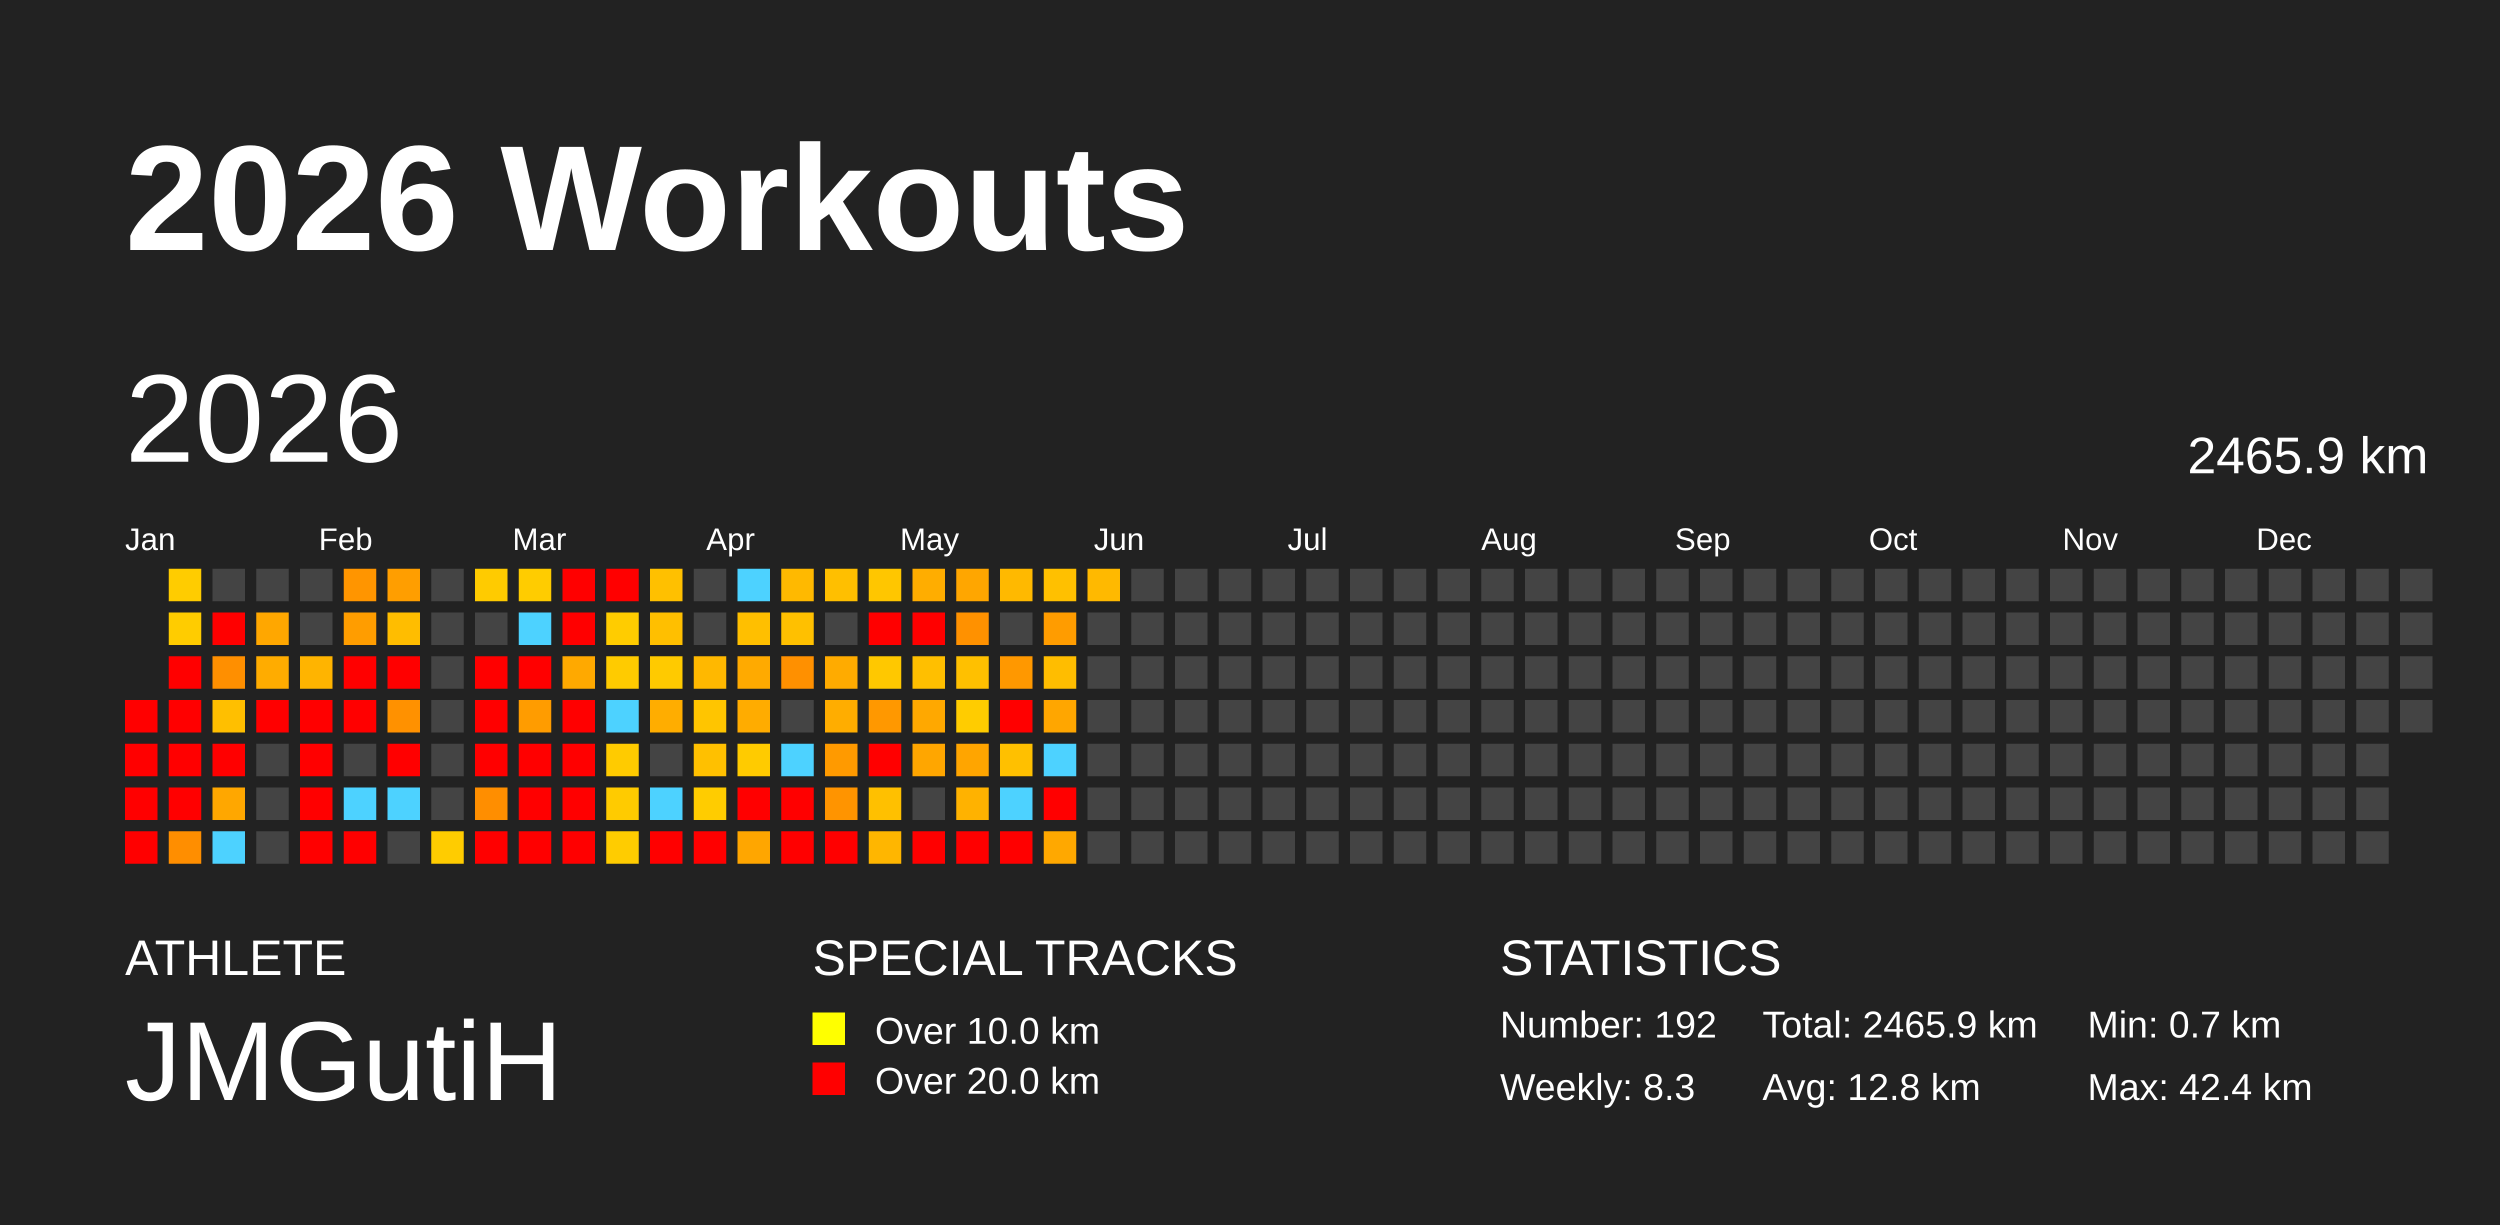
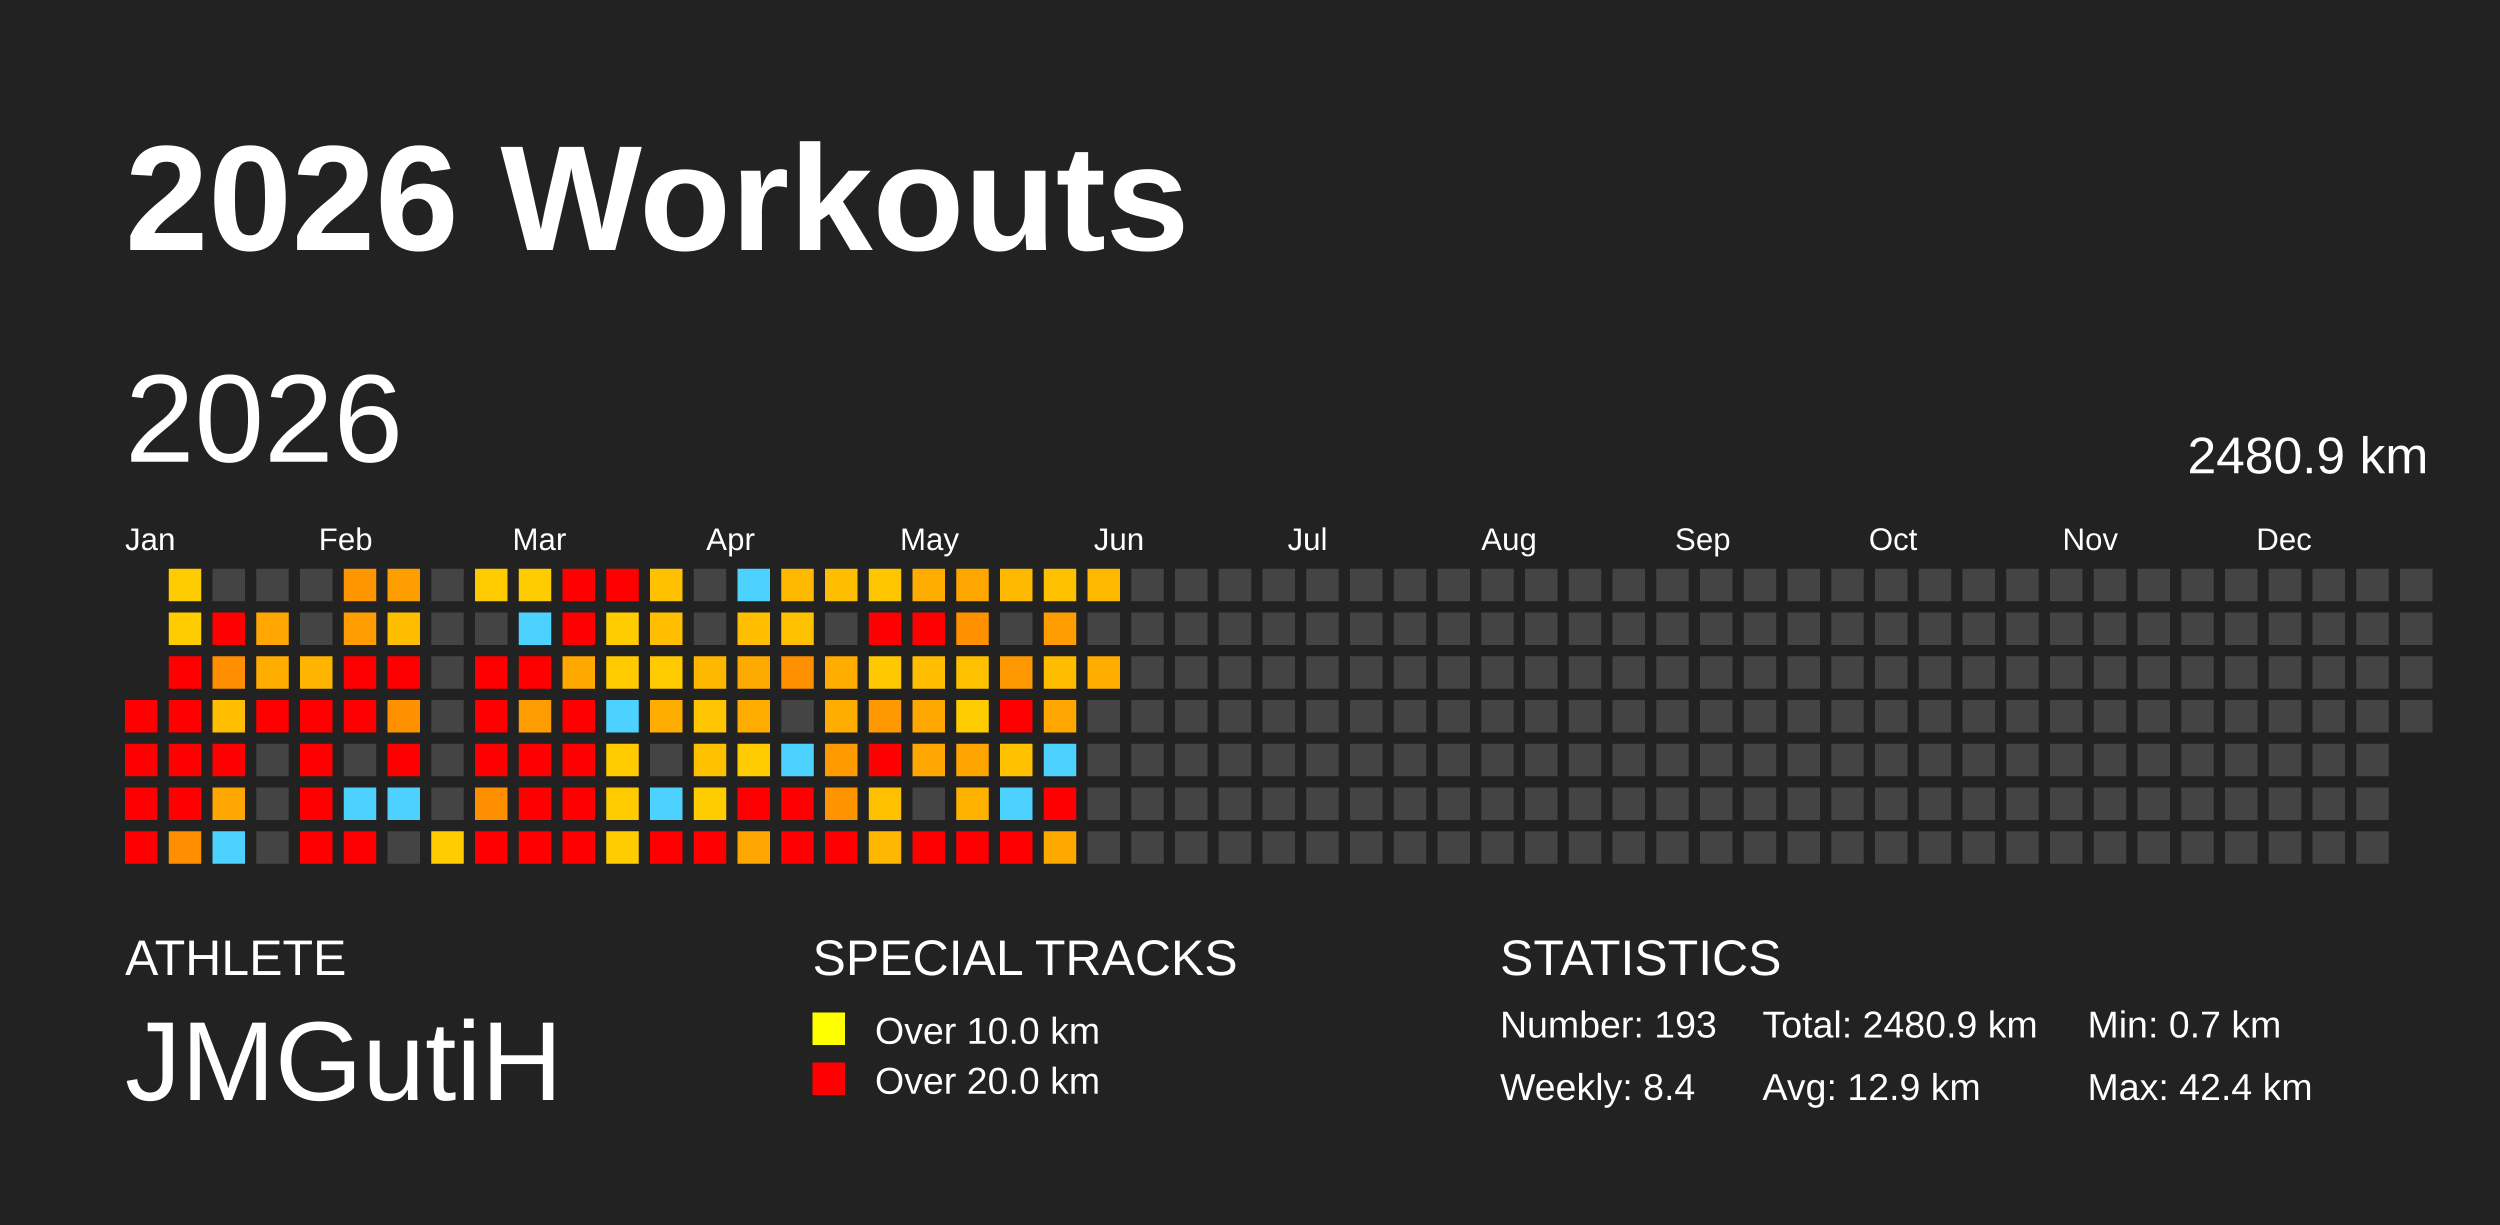
<svg xmlns="http://www.w3.org/2000/svg" baseProfile="full" height="98mm" version="1.1" viewBox="0,0,200,98" width="200mm">
  <defs />
  <rect fill="#222222" height="98" width="200" x="0" y="0" />
  <text fill="#FFFFFF" style="font-size:12px; font-family:Arial; font-weight:bold;" x="10" y="20">2026 Workouts</text>
  <text fill="#FFFFFF" style="font-size:4px; font-family:Arial" x="10" y="78">ATHLETE</text>
  <text fill="#FFFFFF" style="font-size:9px; font-family:Arial" x="10" y="88">JMGutiH</text>
  <text fill="#FFFFFF" style="font-size:4px; font-family:Arial" x="65" y="78">SPECIAL TRACKS</text>
  <rect fill="yellow" height="2.6" width="2.6" x="65" y="81" />
  <text fill="#FFFFFF" style="font-size:3px; font-family:Arial" x="70" y="83.5">Over 10.0 km</text>
  <rect fill="red" height="2.6" width="2.6" x="65" y="85" />
  <text fill="#FFFFFF" style="font-size:3px; font-family:Arial" x="70" y="87.5">Over 20.0 km</text>
  <text fill="#FFFFFF" style="font-size:4px; font-family:Arial" x="120" y="78">STATISTICS</text>
-   <text fill="#FFFFFF" style="font-size:3px; font-family:Arial" x="120" y="83">Number: 192</text>
-   <text fill="#FFFFFF" style="font-size:3px; font-family:Arial" x="120" y="88">Weekly: 8.3</text>
-   <text fill="#FFFFFF" style="font-size:3px; font-family:Arial" x="141" y="83">Total: 2465.9 km</text>
-   <text fill="#FFFFFF" style="font-size:3px; font-family:Arial" x="141" y="88">Avg: 12.8 km</text>
+   <text fill="#FFFFFF" style="font-size:3px; font-family:Arial" x="120" y="83">Number: 193</text>
+   <text fill="#FFFFFF" style="font-size:3px; font-family:Arial" x="120" y="88">Weekly: 8.4</text>
+   <text fill="#FFFFFF" style="font-size:3px; font-family:Arial" x="141" y="83">Total: 2480.9 km</text>
+   <text fill="#FFFFFF" style="font-size:3px; font-family:Arial" x="141" y="88">Avg: 12.9 km</text>
  <text fill="#FFFFFF" style="font-size:3px; font-family:Arial" x="167" y="83">Min: 0.7 km</text>
  <text fill="#FFFFFF" style="font-size:3px; font-family:Arial" x="167" y="88">Max: 42.4 km</text>
  <text dominant-baseline="hanging" fill="#FFFFFF" style="font-size:10.0px; font-family:Arial;" x="10" y="30">2026</text>
-   <text dominant-baseline="hanging" fill="#FFFFFF" style="font-size:4.125px; font-family:Arial;" x="175" y="35">2465.9 km</text>
+   <text dominant-baseline="hanging" fill="#FFFFFF" style="font-size:4.125px; font-family:Arial;" x="175" y="35">2480.9 km</text>
  <text fill="#FFFFFF" style="font-size:2.5px; font-family:Arial" x="10.0" y="44">Jan</text>
  <text fill="#FFFFFF" style="font-size:2.5px; font-family:Arial" x="25.5" y="44">Feb</text>
  <text fill="#FFFFFF" style="font-size:2.5px; font-family:Arial" x="41.0" y="44">Mar</text>
  <text fill="#FFFFFF" style="font-size:2.5px; font-family:Arial" x="56.5" y="44">Apr</text>
  <text fill="#FFFFFF" style="font-size:2.5px; font-family:Arial" x="72.0" y="44">May</text>
  <text fill="#FFFFFF" style="font-size:2.5px; font-family:Arial" x="87.5" y="44">Jun</text>
  <text fill="#FFFFFF" style="font-size:2.5px; font-family:Arial" x="103.0" y="44">Jul</text>
  <text fill="#FFFFFF" style="font-size:2.5px; font-family:Arial" x="118.5" y="44">Aug</text>
  <text fill="#FFFFFF" style="font-size:2.5px; font-family:Arial" x="134.0" y="44">Sep</text>
  <text fill="#FFFFFF" style="font-size:2.5px; font-family:Arial" x="149.5" y="44">Oct</text>
  <text fill="#FFFFFF" style="font-size:2.5px; font-family:Arial" x="165.0" y="44">Nov</text>
  <text fill="#FFFFFF" style="font-size:2.5px; font-family:Arial" x="180.5" y="44">Dec</text>
  <rect fill="red" height="2.6" width="2.6" x="10.0" y="56.0" />
  <rect fill="red" height="2.6" width="2.6" x="10.0" y="59.5" />
  <rect fill="red" height="2.6" width="2.6" x="10.0" y="63.0" />
  <rect fill="red" height="2.6" width="2.6" x="10.0" y="66.5" />
  <rect fill="#ffcc00" height="2.6" width="2.6" x="13.5" y="45.5" />
  <rect fill="#ffcc00" height="2.6" width="2.6" x="13.5" y="49.0" />
  <rect fill="red" height="2.6" width="2.6" x="13.5" y="52.5" />
  <rect fill="red" height="2.6" width="2.6" x="13.5" y="56.0" />
  <rect fill="red" height="2.6" width="2.6" x="13.5" y="59.5" />
  <rect fill="red" height="2.6" width="2.6" x="13.5" y="63.0" />
  <rect fill="#ff8e00" height="2.6" width="2.6" x="13.5" y="66.5" />
  <rect fill="#444444" height="2.6" width="2.6" x="17.0" y="45.5" />
  <rect fill="red" height="2.6" width="2.6" x="17.0" y="49.0" />
  <rect fill="#ff8f00" height="2.6" width="2.6" x="17.0" y="52.5" />
  <rect fill="#ffbf00" height="2.6" width="2.6" x="17.0" y="56.0" />
  <rect fill="red" height="2.6" width="2.6" x="17.0" y="59.5" />
  <rect fill="#ffa700" height="2.6" width="2.6" x="17.0" y="63.0" />
  <rect fill="#4dd2ff" height="2.6" width="2.6" x="17.0" y="66.5" />
  <rect fill="#444444" height="2.6" width="2.6" x="20.5" y="45.5" />
  <rect fill="#ffa700" height="2.6" width="2.6" x="20.5" y="49.0" />
  <rect fill="#ffac00" height="2.6" width="2.6" x="20.5" y="52.5" />
  <rect fill="red" height="2.6" width="2.6" x="20.5" y="56.0" />
  <rect fill="#444444" height="2.6" width="2.6" x="20.5" y="59.5" />
  <rect fill="#444444" height="2.6" width="2.6" x="20.5" y="63.0" />
  <rect fill="#444444" height="2.6" width="2.6" x="20.5" y="66.5" />
  <rect fill="#444444" height="2.6" width="2.6" x="24.0" y="45.5" />
  <rect fill="#444444" height="2.6" width="2.6" x="24.0" y="49.0" />
  <rect fill="#ffb400" height="2.6" width="2.6" x="24.0" y="52.5" />
  <rect fill="red" height="2.6" width="2.6" x="24.0" y="56.0" />
  <rect fill="red" height="2.6" width="2.6" x="24.0" y="59.5" />
  <rect fill="red" height="2.6" width="2.6" x="24.0" y="63.0" />
  <rect fill="red" height="2.6" width="2.6" x="24.0" y="66.5" />
  <rect fill="#ff9500" height="2.6" width="2.6" x="27.5" y="45.5" />
  <rect fill="#ff9d00" height="2.6" width="2.6" x="27.5" y="49.0" />
  <rect fill="red" height="2.6" width="2.6" x="27.5" y="52.5" />
  <rect fill="red" height="2.6" width="2.6" x="27.5" y="56.0" />
  <rect fill="#444444" height="2.6" width="2.6" x="27.5" y="59.5" />
  <rect fill="#4dd2ff" height="2.6" width="2.6" x="27.5" y="63.0" />
  <rect fill="red" height="2.6" width="2.6" x="27.5" y="66.5" />
  <rect fill="#ff9e00" height="2.6" width="2.6" x="31.0" y="45.5" />
  <rect fill="#ffbd00" height="2.6" width="2.6" x="31.0" y="49.0" />
  <rect fill="red" height="2.6" width="2.6" x="31.0" y="52.5" />
  <rect fill="#ff9100" height="2.6" width="2.6" x="31.0" y="56.0" />
  <rect fill="red" height="2.6" width="2.6" x="31.0" y="59.5" />
  <rect fill="#4dd2ff" height="2.6" width="2.6" x="31.0" y="63.0" />
  <rect fill="#444444" height="2.6" width="2.6" x="31.0" y="66.5" />
  <rect fill="#444444" height="2.6" width="2.6" x="34.5" y="45.5" />
  <rect fill="#444444" height="2.6" width="2.6" x="34.5" y="49.0" />
  <rect fill="#444444" height="2.6" width="2.6" x="34.5" y="52.5" />
  <rect fill="#444444" height="2.6" width="2.6" x="34.5" y="56.0" />
  <rect fill="#444444" height="2.6" width="2.6" x="34.5" y="59.5" />
  <rect fill="#444444" height="2.6" width="2.6" x="34.5" y="63.0" />
  <rect fill="#ffcc00" height="2.6" width="2.6" x="34.5" y="66.5" />
  <rect fill="#ffcb00" height="2.6" width="2.6" x="38.0" y="45.5" />
  <rect fill="#444444" height="2.6" width="2.6" x="38.0" y="49.0" />
  <rect fill="red" height="2.6" width="2.6" x="38.0" y="52.5" />
  <rect fill="red" height="2.6" width="2.6" x="38.0" y="56.0" />
  <rect fill="red" height="2.6" width="2.6" x="38.0" y="59.5" />
  <rect fill="#ff8e00" height="2.6" width="2.6" x="38.0" y="63.0" />
  <rect fill="red" height="2.6" width="2.6" x="38.0" y="66.5" />
  <rect fill="#ffcc00" height="2.6" width="2.6" x="41.5" y="45.5" />
  <rect fill="#4dd2ff" height="2.6" width="2.6" x="41.5" y="49.0" />
  <rect fill="red" height="2.6" width="2.6" x="41.5" y="52.5" />
  <rect fill="#ff9c00" height="2.6" width="2.6" x="41.5" y="56.0" />
  <rect fill="red" height="2.6" width="2.6" x="41.5" y="59.5" />
  <rect fill="red" height="2.6" width="2.6" x="41.5" y="63.0" />
  <rect fill="red" height="2.6" width="2.6" x="41.5" y="66.5" />
  <rect fill="red" height="2.6" width="2.6" x="45.0" y="45.5" />
  <rect fill="red" height="2.6" width="2.6" x="45.0" y="49.0" />
  <rect fill="#ffa900" height="2.6" width="2.6" x="45.0" y="52.5" />
  <rect fill="red" height="2.6" width="2.6" x="45.0" y="56.0" />
  <rect fill="red" height="2.6" width="2.6" x="45.0" y="59.5" />
  <rect fill="red" height="2.6" width="2.6" x="45.0" y="63.0" />
  <rect fill="red" height="2.6" width="2.6" x="45.0" y="66.5" />
  <rect fill="red" height="2.6" width="2.6" x="48.5" y="45.5" />
  <rect fill="#ffcc00" height="2.6" width="2.6" x="48.5" y="49.0" />
  <rect fill="#ffcb00" height="2.6" width="2.6" x="48.5" y="52.5" />
  <rect fill="#4dd2ff" height="2.6" width="2.6" x="48.5" y="56.0" />
  <rect fill="#ffcb00" height="2.6" width="2.6" x="48.5" y="59.5" />
  <rect fill="#ffcb00" height="2.6" width="2.6" x="48.5" y="63.0" />
  <rect fill="#ffcc00" height="2.6" width="2.6" x="48.5" y="66.5" />
  <rect fill="#ffc000" height="2.6" width="2.6" x="52.0" y="45.5" />
  <rect fill="#ffbf00" height="2.6" width="2.6" x="52.0" y="49.0" />
  <rect fill="#ffca00" height="2.6" width="2.6" x="52.0" y="52.5" />
  <rect fill="#ffad00" height="2.6" width="2.6" x="52.0" y="56.0" />
  <rect fill="#444444" height="2.6" width="2.6" x="52.0" y="59.5" />
  <rect fill="#4dd2ff" height="2.6" width="2.6" x="52.0" y="63.0" />
  <rect fill="red" height="2.6" width="2.6" x="52.0" y="66.5" />
  <rect fill="#444444" height="2.6" width="2.6" x="55.5" y="45.5" />
  <rect fill="#444444" height="2.6" width="2.6" x="55.5" y="49.0" />
  <rect fill="#ffb800" height="2.6" width="2.6" x="55.5" y="52.5" />
  <rect fill="#ffc500" height="2.6" width="2.6" x="55.5" y="56.0" />
  <rect fill="#ffc000" height="2.6" width="2.6" x="55.5" y="59.5" />
  <rect fill="#ffcc00" height="2.6" width="2.6" x="55.5" y="63.0" />
  <rect fill="red" height="2.6" width="2.6" x="55.5" y="66.5" />
  <rect fill="#4dd2ff" height="2.6" width="2.6" x="59.0" y="45.5" />
  <rect fill="#ffbf00" height="2.6" width="2.6" x="59.0" y="49.0" />
  <rect fill="#ffaa00" height="2.6" width="2.6" x="59.0" y="52.5" />
  <rect fill="#ffac00" height="2.6" width="2.6" x="59.0" y="56.0" />
  <rect fill="#ffcb00" height="2.6" width="2.6" x="59.0" y="59.5" />
  <rect fill="red" height="2.6" width="2.6" x="59.0" y="63.0" />
  <rect fill="#ffa600" height="2.6" width="2.6" x="59.0" y="66.5" />
  <rect fill="#ffb900" height="2.6" width="2.6" x="62.5" y="45.5" />
  <rect fill="#ffc000" height="2.6" width="2.6" x="62.5" y="49.0" />
  <rect fill="#ff9000" height="2.6" width="2.6" x="62.5" y="52.5" />
  <rect fill="#444444" height="2.6" width="2.6" x="62.5" y="56.0" />
  <rect fill="#4dd2ff" height="2.6" width="2.6" x="62.5" y="59.5" />
  <rect fill="red" height="2.6" width="2.6" x="62.5" y="63.0" />
  <rect fill="red" height="2.6" width="2.6" x="62.5" y="66.5" />
  <rect fill="#ffbf00" height="2.6" width="2.6" x="66.0" y="45.5" />
  <rect fill="#444444" height="2.6" width="2.6" x="66.0" y="49.0" />
  <rect fill="#ffab00" height="2.6" width="2.6" x="66.0" y="52.5" />
  <rect fill="#ffad00" height="2.6" width="2.6" x="66.0" y="56.0" />
  <rect fill="#ff9a00" height="2.6" width="2.6" x="66.0" y="59.5" />
  <rect fill="#ff9400" height="2.6" width="2.6" x="66.0" y="63.0" />
  <rect fill="red" height="2.6" width="2.6" x="66.0" y="66.5" />
  <rect fill="#ffc600" height="2.6" width="2.6" x="69.5" y="45.5" />
  <rect fill="red" height="2.6" width="2.6" x="69.5" y="49.0" />
  <rect fill="#ffc800" height="2.6" width="2.6" x="69.5" y="52.5" />
  <rect fill="#ff9800" height="2.6" width="2.6" x="69.5" y="56.0" />
  <rect fill="red" height="2.6" width="2.6" x="69.5" y="59.5" />
  <rect fill="#ffc000" height="2.6" width="2.6" x="69.5" y="63.0" />
  <rect fill="#ffb600" height="2.6" width="2.6" x="69.5" y="66.5" />
  <rect fill="#ffad00" height="2.6" width="2.6" x="73.0" y="45.5" />
  <rect fill="red" height="2.6" width="2.6" x="73.0" y="49.0" />
  <rect fill="#ffbf00" height="2.6" width="2.6" x="73.0" y="52.5" />
  <rect fill="#ffa800" height="2.6" width="2.6" x="73.0" y="56.0" />
  <rect fill="#ffa600" height="2.6" width="2.6" x="73.0" y="59.5" />
  <rect fill="#444444" height="2.6" width="2.6" x="73.0" y="63.0" />
  <rect fill="red" height="2.6" width="2.6" x="73.0" y="66.5" />
  <rect fill="#ffa600" height="2.6" width="2.6" x="76.5" y="45.5" />
  <rect fill="#ff9100" height="2.6" width="2.6" x="76.5" y="49.0" />
  <rect fill="#ffc000" height="2.6" width="2.6" x="76.5" y="52.5" />
  <rect fill="#ffcc00" height="2.6" width="2.6" x="76.5" y="56.0" />
  <rect fill="#ffa500" height="2.6" width="2.6" x="76.5" y="59.5" />
  <rect fill="#ffb200" height="2.6" width="2.6" x="76.5" y="63.0" />
  <rect fill="red" height="2.6" width="2.6" x="76.5" y="66.5" />
  <rect fill="#ffb900" height="2.6" width="2.6" x="80.0" y="45.5" />
  <rect fill="#444444" height="2.6" width="2.6" x="80.0" y="49.0" />
  <rect fill="#ff9800" height="2.6" width="2.6" x="80.0" y="52.5" />
  <rect fill="red" height="2.6" width="2.6" x="80.0" y="56.0" />
  <rect fill="#ffc000" height="2.6" width="2.6" x="80.0" y="59.5" />
  <rect fill="#4dd2ff" height="2.6" width="2.6" x="80.0" y="63.0" />
  <rect fill="red" height="2.6" width="2.6" x="80.0" y="66.5" />
  <rect fill="#ffc000" height="2.6" width="2.6" x="83.5" y="45.5" />
  <rect fill="#ff9c00" height="2.6" width="2.6" x="83.5" y="49.0" />
  <rect fill="#ffbd00" height="2.6" width="2.6" x="83.5" y="52.5" />
  <rect fill="#ffa600" height="2.6" width="2.6" x="83.5" y="56.0" />
  <rect fill="#4dd2ff" height="2.6" width="2.6" x="83.5" y="59.5" />
  <rect fill="red" height="2.6" width="2.6" x="83.5" y="63.0" />
  <rect fill="#ffa800" height="2.6" width="2.6" x="83.5" y="66.5" />
  <rect fill="#ffb900" height="2.6" width="2.6" x="87.0" y="45.5" />
  <rect fill="#444444" height="2.6" width="2.6" x="87.0" y="49.0" />
-   <rect fill="#444444" height="2.6" width="2.6" x="87.0" y="52.5" />
+   <rect fill="#ffad00" height="2.6" width="2.6" x="87.0" y="52.5" />
  <rect fill="#444444" height="2.6" width="2.6" x="87.0" y="56.0" />
  <rect fill="#444444" height="2.6" width="2.6" x="87.0" y="59.5" />
  <rect fill="#444444" height="2.6" width="2.6" x="87.0" y="63.0" />
  <rect fill="#444444" height="2.6" width="2.6" x="87.0" y="66.5" />
  <rect fill="#444444" height="2.6" width="2.6" x="90.5" y="45.5" />
  <rect fill="#444444" height="2.6" width="2.6" x="90.5" y="49.0" />
  <rect fill="#444444" height="2.6" width="2.6" x="90.5" y="52.5" />
  <rect fill="#444444" height="2.6" width="2.6" x="90.5" y="56.0" />
  <rect fill="#444444" height="2.6" width="2.6" x="90.5" y="59.5" />
  <rect fill="#444444" height="2.6" width="2.6" x="90.5" y="63.0" />
  <rect fill="#444444" height="2.6" width="2.6" x="90.5" y="66.5" />
  <rect fill="#444444" height="2.6" width="2.6" x="94.0" y="45.5" />
  <rect fill="#444444" height="2.6" width="2.6" x="94.0" y="49.0" />
  <rect fill="#444444" height="2.6" width="2.6" x="94.0" y="52.5" />
  <rect fill="#444444" height="2.6" width="2.6" x="94.0" y="56.0" />
  <rect fill="#444444" height="2.6" width="2.6" x="94.0" y="59.5" />
  <rect fill="#444444" height="2.6" width="2.6" x="94.0" y="63.0" />
  <rect fill="#444444" height="2.6" width="2.6" x="94.0" y="66.5" />
  <rect fill="#444444" height="2.6" width="2.6" x="97.5" y="45.5" />
  <rect fill="#444444" height="2.6" width="2.6" x="97.5" y="49.0" />
  <rect fill="#444444" height="2.6" width="2.6" x="97.5" y="52.5" />
  <rect fill="#444444" height="2.6" width="2.6" x="97.5" y="56.0" />
  <rect fill="#444444" height="2.6" width="2.6" x="97.5" y="59.5" />
  <rect fill="#444444" height="2.6" width="2.6" x="97.5" y="63.0" />
  <rect fill="#444444" height="2.6" width="2.6" x="97.5" y="66.5" />
  <rect fill="#444444" height="2.6" width="2.6" x="101.0" y="45.5" />
  <rect fill="#444444" height="2.6" width="2.6" x="101.0" y="49.0" />
  <rect fill="#444444" height="2.6" width="2.6" x="101.0" y="52.5" />
  <rect fill="#444444" height="2.6" width="2.6" x="101.0" y="56.0" />
  <rect fill="#444444" height="2.6" width="2.6" x="101.0" y="59.5" />
  <rect fill="#444444" height="2.6" width="2.6" x="101.0" y="63.0" />
  <rect fill="#444444" height="2.6" width="2.6" x="101.0" y="66.5" />
  <rect fill="#444444" height="2.6" width="2.6" x="104.5" y="45.5" />
  <rect fill="#444444" height="2.6" width="2.6" x="104.5" y="49.0" />
  <rect fill="#444444" height="2.6" width="2.6" x="104.5" y="52.5" />
  <rect fill="#444444" height="2.6" width="2.6" x="104.5" y="56.0" />
  <rect fill="#444444" height="2.6" width="2.6" x="104.5" y="59.5" />
  <rect fill="#444444" height="2.6" width="2.6" x="104.5" y="63.0" />
  <rect fill="#444444" height="2.6" width="2.6" x="104.5" y="66.5" />
  <rect fill="#444444" height="2.6" width="2.6" x="108.0" y="45.5" />
  <rect fill="#444444" height="2.6" width="2.6" x="108.0" y="49.0" />
  <rect fill="#444444" height="2.6" width="2.6" x="108.0" y="52.5" />
  <rect fill="#444444" height="2.6" width="2.6" x="108.0" y="56.0" />
  <rect fill="#444444" height="2.6" width="2.6" x="108.0" y="59.5" />
  <rect fill="#444444" height="2.6" width="2.6" x="108.0" y="63.0" />
  <rect fill="#444444" height="2.6" width="2.6" x="108.0" y="66.5" />
  <rect fill="#444444" height="2.6" width="2.6" x="111.5" y="45.5" />
  <rect fill="#444444" height="2.6" width="2.6" x="111.5" y="49.0" />
  <rect fill="#444444" height="2.6" width="2.6" x="111.5" y="52.5" />
  <rect fill="#444444" height="2.6" width="2.6" x="111.5" y="56.0" />
  <rect fill="#444444" height="2.6" width="2.6" x="111.5" y="59.5" />
  <rect fill="#444444" height="2.6" width="2.6" x="111.5" y="63.0" />
  <rect fill="#444444" height="2.6" width="2.6" x="111.5" y="66.5" />
  <rect fill="#444444" height="2.6" width="2.6" x="115.0" y="45.5" />
  <rect fill="#444444" height="2.6" width="2.6" x="115.0" y="49.0" />
  <rect fill="#444444" height="2.6" width="2.6" x="115.0" y="52.5" />
  <rect fill="#444444" height="2.6" width="2.6" x="115.0" y="56.0" />
  <rect fill="#444444" height="2.6" width="2.6" x="115.0" y="59.5" />
  <rect fill="#444444" height="2.6" width="2.6" x="115.0" y="63.0" />
  <rect fill="#444444" height="2.6" width="2.6" x="115.0" y="66.5" />
  <rect fill="#444444" height="2.6" width="2.6" x="118.5" y="45.5" />
  <rect fill="#444444" height="2.6" width="2.6" x="118.5" y="49.0" />
  <rect fill="#444444" height="2.6" width="2.6" x="118.5" y="52.5" />
  <rect fill="#444444" height="2.6" width="2.6" x="118.5" y="56.0" />
  <rect fill="#444444" height="2.6" width="2.6" x="118.5" y="59.5" />
  <rect fill="#444444" height="2.6" width="2.6" x="118.5" y="63.0" />
  <rect fill="#444444" height="2.6" width="2.6" x="118.5" y="66.5" />
  <rect fill="#444444" height="2.6" width="2.6" x="122.0" y="45.5" />
  <rect fill="#444444" height="2.6" width="2.6" x="122.0" y="49.0" />
  <rect fill="#444444" height="2.6" width="2.6" x="122.0" y="52.5" />
  <rect fill="#444444" height="2.6" width="2.6" x="122.0" y="56.0" />
  <rect fill="#444444" height="2.6" width="2.6" x="122.0" y="59.5" />
  <rect fill="#444444" height="2.6" width="2.6" x="122.0" y="63.0" />
  <rect fill="#444444" height="2.6" width="2.6" x="122.0" y="66.5" />
  <rect fill="#444444" height="2.6" width="2.6" x="125.5" y="45.5" />
  <rect fill="#444444" height="2.6" width="2.6" x="125.5" y="49.0" />
  <rect fill="#444444" height="2.6" width="2.6" x="125.5" y="52.5" />
  <rect fill="#444444" height="2.6" width="2.6" x="125.5" y="56.0" />
  <rect fill="#444444" height="2.6" width="2.6" x="125.5" y="59.5" />
  <rect fill="#444444" height="2.6" width="2.6" x="125.5" y="63.0" />
  <rect fill="#444444" height="2.6" width="2.6" x="125.5" y="66.5" />
  <rect fill="#444444" height="2.6" width="2.6" x="129.0" y="45.5" />
  <rect fill="#444444" height="2.6" width="2.6" x="129.0" y="49.0" />
  <rect fill="#444444" height="2.6" width="2.6" x="129.0" y="52.5" />
  <rect fill="#444444" height="2.6" width="2.6" x="129.0" y="56.0" />
  <rect fill="#444444" height="2.6" width="2.6" x="129.0" y="59.5" />
  <rect fill="#444444" height="2.6" width="2.6" x="129.0" y="63.0" />
  <rect fill="#444444" height="2.6" width="2.6" x="129.0" y="66.5" />
  <rect fill="#444444" height="2.6" width="2.6" x="132.5" y="45.5" />
  <rect fill="#444444" height="2.6" width="2.6" x="132.5" y="49.0" />
  <rect fill="#444444" height="2.6" width="2.6" x="132.5" y="52.5" />
  <rect fill="#444444" height="2.6" width="2.6" x="132.5" y="56.0" />
  <rect fill="#444444" height="2.6" width="2.6" x="132.5" y="59.5" />
  <rect fill="#444444" height="2.6" width="2.6" x="132.5" y="63.0" />
  <rect fill="#444444" height="2.6" width="2.6" x="132.5" y="66.5" />
  <rect fill="#444444" height="2.6" width="2.6" x="136.0" y="45.5" />
  <rect fill="#444444" height="2.6" width="2.6" x="136.0" y="49.0" />
  <rect fill="#444444" height="2.6" width="2.6" x="136.0" y="52.5" />
  <rect fill="#444444" height="2.6" width="2.6" x="136.0" y="56.0" />
  <rect fill="#444444" height="2.6" width="2.6" x="136.0" y="59.5" />
  <rect fill="#444444" height="2.6" width="2.6" x="136.0" y="63.0" />
  <rect fill="#444444" height="2.6" width="2.6" x="136.0" y="66.5" />
  <rect fill="#444444" height="2.6" width="2.6" x="139.5" y="45.5" />
  <rect fill="#444444" height="2.6" width="2.6" x="139.5" y="49.0" />
  <rect fill="#444444" height="2.6" width="2.6" x="139.5" y="52.5" />
  <rect fill="#444444" height="2.6" width="2.6" x="139.5" y="56.0" />
  <rect fill="#444444" height="2.6" width="2.6" x="139.5" y="59.5" />
  <rect fill="#444444" height="2.6" width="2.6" x="139.5" y="63.0" />
  <rect fill="#444444" height="2.6" width="2.6" x="139.5" y="66.5" />
  <rect fill="#444444" height="2.6" width="2.6" x="143.0" y="45.5" />
  <rect fill="#444444" height="2.6" width="2.6" x="143.0" y="49.0" />
  <rect fill="#444444" height="2.6" width="2.6" x="143.0" y="52.5" />
  <rect fill="#444444" height="2.6" width="2.6" x="143.0" y="56.0" />
  <rect fill="#444444" height="2.6" width="2.6" x="143.0" y="59.5" />
  <rect fill="#444444" height="2.6" width="2.6" x="143.0" y="63.0" />
  <rect fill="#444444" height="2.6" width="2.6" x="143.0" y="66.5" />
  <rect fill="#444444" height="2.6" width="2.6" x="146.5" y="45.5" />
  <rect fill="#444444" height="2.6" width="2.6" x="146.5" y="49.0" />
  <rect fill="#444444" height="2.6" width="2.6" x="146.5" y="52.5" />
  <rect fill="#444444" height="2.6" width="2.6" x="146.5" y="56.0" />
  <rect fill="#444444" height="2.6" width="2.6" x="146.5" y="59.5" />
  <rect fill="#444444" height="2.6" width="2.6" x="146.5" y="63.0" />
  <rect fill="#444444" height="2.6" width="2.6" x="146.5" y="66.5" />
  <rect fill="#444444" height="2.6" width="2.6" x="150.0" y="45.5" />
  <rect fill="#444444" height="2.6" width="2.6" x="150.0" y="49.0" />
  <rect fill="#444444" height="2.6" width="2.6" x="150.0" y="52.5" />
  <rect fill="#444444" height="2.6" width="2.6" x="150.0" y="56.0" />
  <rect fill="#444444" height="2.6" width="2.6" x="150.0" y="59.5" />
  <rect fill="#444444" height="2.6" width="2.6" x="150.0" y="63.0" />
  <rect fill="#444444" height="2.6" width="2.6" x="150.0" y="66.5" />
  <rect fill="#444444" height="2.6" width="2.6" x="153.5" y="45.5" />
  <rect fill="#444444" height="2.6" width="2.6" x="153.5" y="49.0" />
  <rect fill="#444444" height="2.6" width="2.6" x="153.5" y="52.5" />
  <rect fill="#444444" height="2.6" width="2.6" x="153.5" y="56.0" />
  <rect fill="#444444" height="2.6" width="2.6" x="153.5" y="59.5" />
  <rect fill="#444444" height="2.6" width="2.6" x="153.5" y="63.0" />
  <rect fill="#444444" height="2.6" width="2.6" x="153.5" y="66.5" />
  <rect fill="#444444" height="2.6" width="2.6" x="157.0" y="45.5" />
  <rect fill="#444444" height="2.6" width="2.6" x="157.0" y="49.0" />
  <rect fill="#444444" height="2.6" width="2.6" x="157.0" y="52.5" />
  <rect fill="#444444" height="2.6" width="2.6" x="157.0" y="56.0" />
  <rect fill="#444444" height="2.6" width="2.6" x="157.0" y="59.5" />
  <rect fill="#444444" height="2.6" width="2.6" x="157.0" y="63.0" />
  <rect fill="#444444" height="2.6" width="2.6" x="157.0" y="66.5" />
  <rect fill="#444444" height="2.6" width="2.6" x="160.5" y="45.5" />
  <rect fill="#444444" height="2.6" width="2.6" x="160.5" y="49.0" />
  <rect fill="#444444" height="2.6" width="2.6" x="160.5" y="52.5" />
  <rect fill="#444444" height="2.6" width="2.6" x="160.5" y="56.0" />
  <rect fill="#444444" height="2.6" width="2.6" x="160.5" y="59.5" />
  <rect fill="#444444" height="2.6" width="2.6" x="160.5" y="63.0" />
  <rect fill="#444444" height="2.6" width="2.6" x="160.5" y="66.5" />
  <rect fill="#444444" height="2.6" width="2.6" x="164.0" y="45.5" />
  <rect fill="#444444" height="2.6" width="2.6" x="164.0" y="49.0" />
  <rect fill="#444444" height="2.6" width="2.6" x="164.0" y="52.5" />
  <rect fill="#444444" height="2.6" width="2.6" x="164.0" y="56.0" />
  <rect fill="#444444" height="2.6" width="2.6" x="164.0" y="59.5" />
  <rect fill="#444444" height="2.6" width="2.6" x="164.0" y="63.0" />
  <rect fill="#444444" height="2.6" width="2.6" x="164.0" y="66.5" />
  <rect fill="#444444" height="2.6" width="2.6" x="167.5" y="45.5" />
  <rect fill="#444444" height="2.6" width="2.6" x="167.5" y="49.0" />
  <rect fill="#444444" height="2.6" width="2.6" x="167.5" y="52.5" />
  <rect fill="#444444" height="2.6" width="2.6" x="167.5" y="56.0" />
  <rect fill="#444444" height="2.6" width="2.6" x="167.5" y="59.5" />
  <rect fill="#444444" height="2.6" width="2.6" x="167.5" y="63.0" />
  <rect fill="#444444" height="2.6" width="2.6" x="167.5" y="66.5" />
  <rect fill="#444444" height="2.6" width="2.6" x="171.0" y="45.5" />
  <rect fill="#444444" height="2.6" width="2.6" x="171.0" y="49.0" />
  <rect fill="#444444" height="2.6" width="2.6" x="171.0" y="52.5" />
  <rect fill="#444444" height="2.6" width="2.6" x="171.0" y="56.0" />
  <rect fill="#444444" height="2.6" width="2.6" x="171.0" y="59.5" />
  <rect fill="#444444" height="2.6" width="2.6" x="171.0" y="63.0" />
  <rect fill="#444444" height="2.6" width="2.6" x="171.0" y="66.5" />
  <rect fill="#444444" height="2.6" width="2.6" x="174.5" y="45.5" />
  <rect fill="#444444" height="2.6" width="2.6" x="174.5" y="49.0" />
  <rect fill="#444444" height="2.6" width="2.6" x="174.5" y="52.5" />
  <rect fill="#444444" height="2.6" width="2.6" x="174.5" y="56.0" />
  <rect fill="#444444" height="2.6" width="2.6" x="174.5" y="59.5" />
  <rect fill="#444444" height="2.6" width="2.6" x="174.5" y="63.0" />
  <rect fill="#444444" height="2.6" width="2.6" x="174.5" y="66.5" />
  <rect fill="#444444" height="2.6" width="2.6" x="178.0" y="45.5" />
  <rect fill="#444444" height="2.6" width="2.6" x="178.0" y="49.0" />
  <rect fill="#444444" height="2.6" width="2.6" x="178.0" y="52.5" />
  <rect fill="#444444" height="2.6" width="2.6" x="178.0" y="56.0" />
  <rect fill="#444444" height="2.6" width="2.6" x="178.0" y="59.5" />
  <rect fill="#444444" height="2.6" width="2.6" x="178.0" y="63.0" />
  <rect fill="#444444" height="2.6" width="2.6" x="178.0" y="66.5" />
  <rect fill="#444444" height="2.6" width="2.6" x="181.5" y="45.5" />
  <rect fill="#444444" height="2.6" width="2.6" x="181.5" y="49.0" />
  <rect fill="#444444" height="2.6" width="2.6" x="181.5" y="52.5" />
  <rect fill="#444444" height="2.6" width="2.6" x="181.5" y="56.0" />
  <rect fill="#444444" height="2.6" width="2.6" x="181.5" y="59.5" />
  <rect fill="#444444" height="2.6" width="2.6" x="181.5" y="63.0" />
  <rect fill="#444444" height="2.6" width="2.6" x="181.5" y="66.5" />
  <rect fill="#444444" height="2.6" width="2.6" x="185.0" y="45.5" />
  <rect fill="#444444" height="2.6" width="2.6" x="185.0" y="49.0" />
  <rect fill="#444444" height="2.6" width="2.6" x="185.0" y="52.5" />
  <rect fill="#444444" height="2.6" width="2.6" x="185.0" y="56.0" />
  <rect fill="#444444" height="2.6" width="2.6" x="185.0" y="59.5" />
  <rect fill="#444444" height="2.6" width="2.6" x="185.0" y="63.0" />
  <rect fill="#444444" height="2.6" width="2.6" x="185.0" y="66.5" />
  <rect fill="#444444" height="2.6" width="2.6" x="188.5" y="45.5" />
  <rect fill="#444444" height="2.6" width="2.6" x="188.5" y="49.0" />
  <rect fill="#444444" height="2.6" width="2.6" x="188.5" y="52.5" />
  <rect fill="#444444" height="2.6" width="2.6" x="188.5" y="56.0" />
  <rect fill="#444444" height="2.6" width="2.6" x="188.5" y="59.5" />
  <rect fill="#444444" height="2.6" width="2.6" x="188.5" y="63.0" />
  <rect fill="#444444" height="2.6" width="2.6" x="188.5" y="66.5" />
  <rect fill="#444444" height="2.6" width="2.6" x="192.0" y="45.5" />
  <rect fill="#444444" height="2.6" width="2.6" x="192.0" y="49.0" />
  <rect fill="#444444" height="2.6" width="2.6" x="192.0" y="52.5" />
  <rect fill="#444444" height="2.6" width="2.6" x="192.0" y="56.0" />
</svg>
